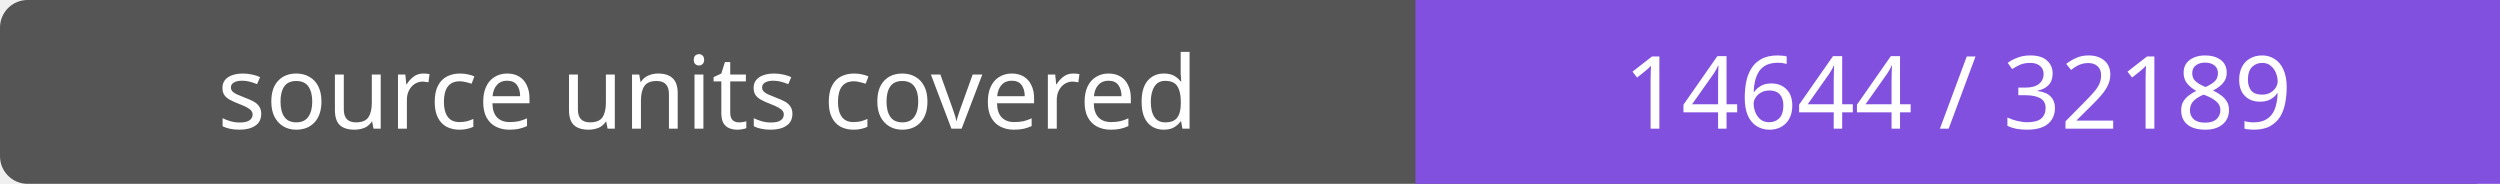
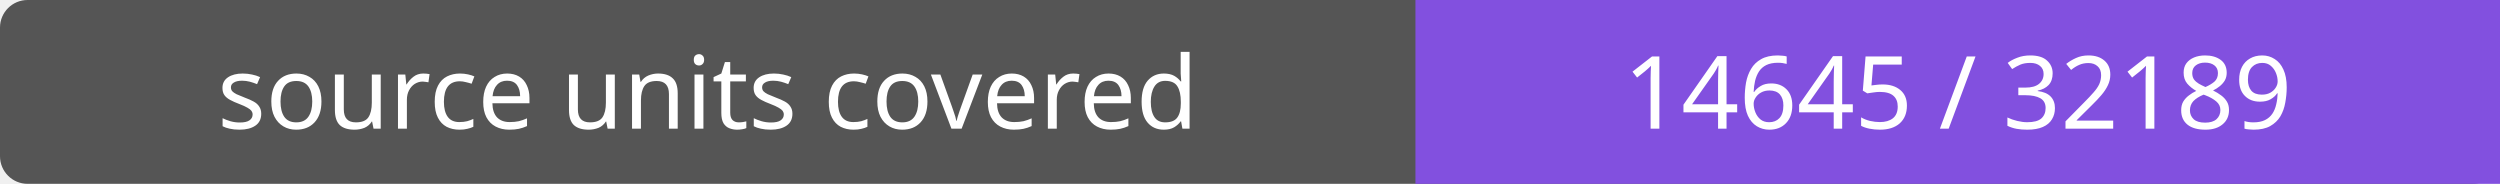
- <svg xmlns="http://www.w3.org/2000/svg" width="272" height="20" role="img" aria-label="source units covered: 14644 / 32189">
+ <svg xmlns="http://www.w3.org/2000/svg" width="272" height="20" role="img" aria-label="source units covered: 14645 / 32189">
  <rect width="272" height="20" rx="3" fill="#555" />
  <path fill="#8250df" d="M154 0h118v20H154z" />
  <g fill="#fff" text-anchor="middle" font-family="Verdana,sans-serif" font-size="11">
    <text x="77.0" y="14">source units covered</text>
-     <text x="213.0" y="14">14644 / 32189</text>
+     <text x="213.0" y="14">14645 / 32189</text>
  </g>
</svg>
